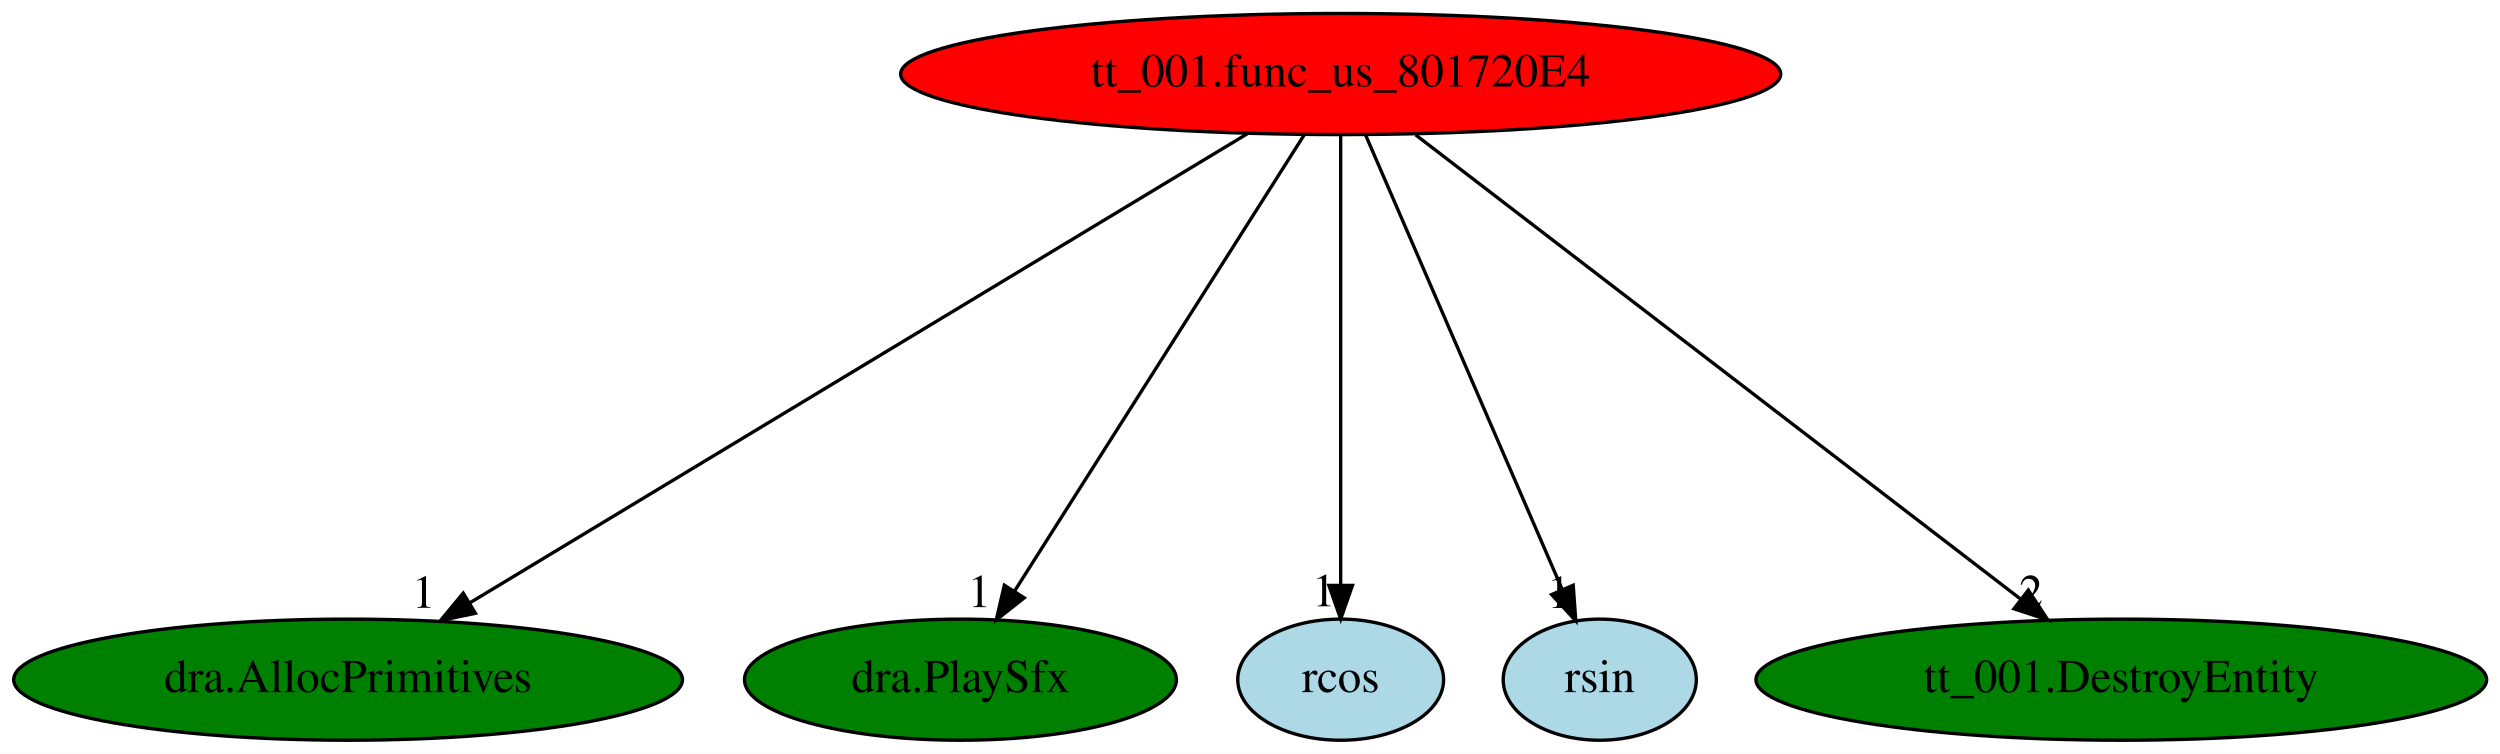
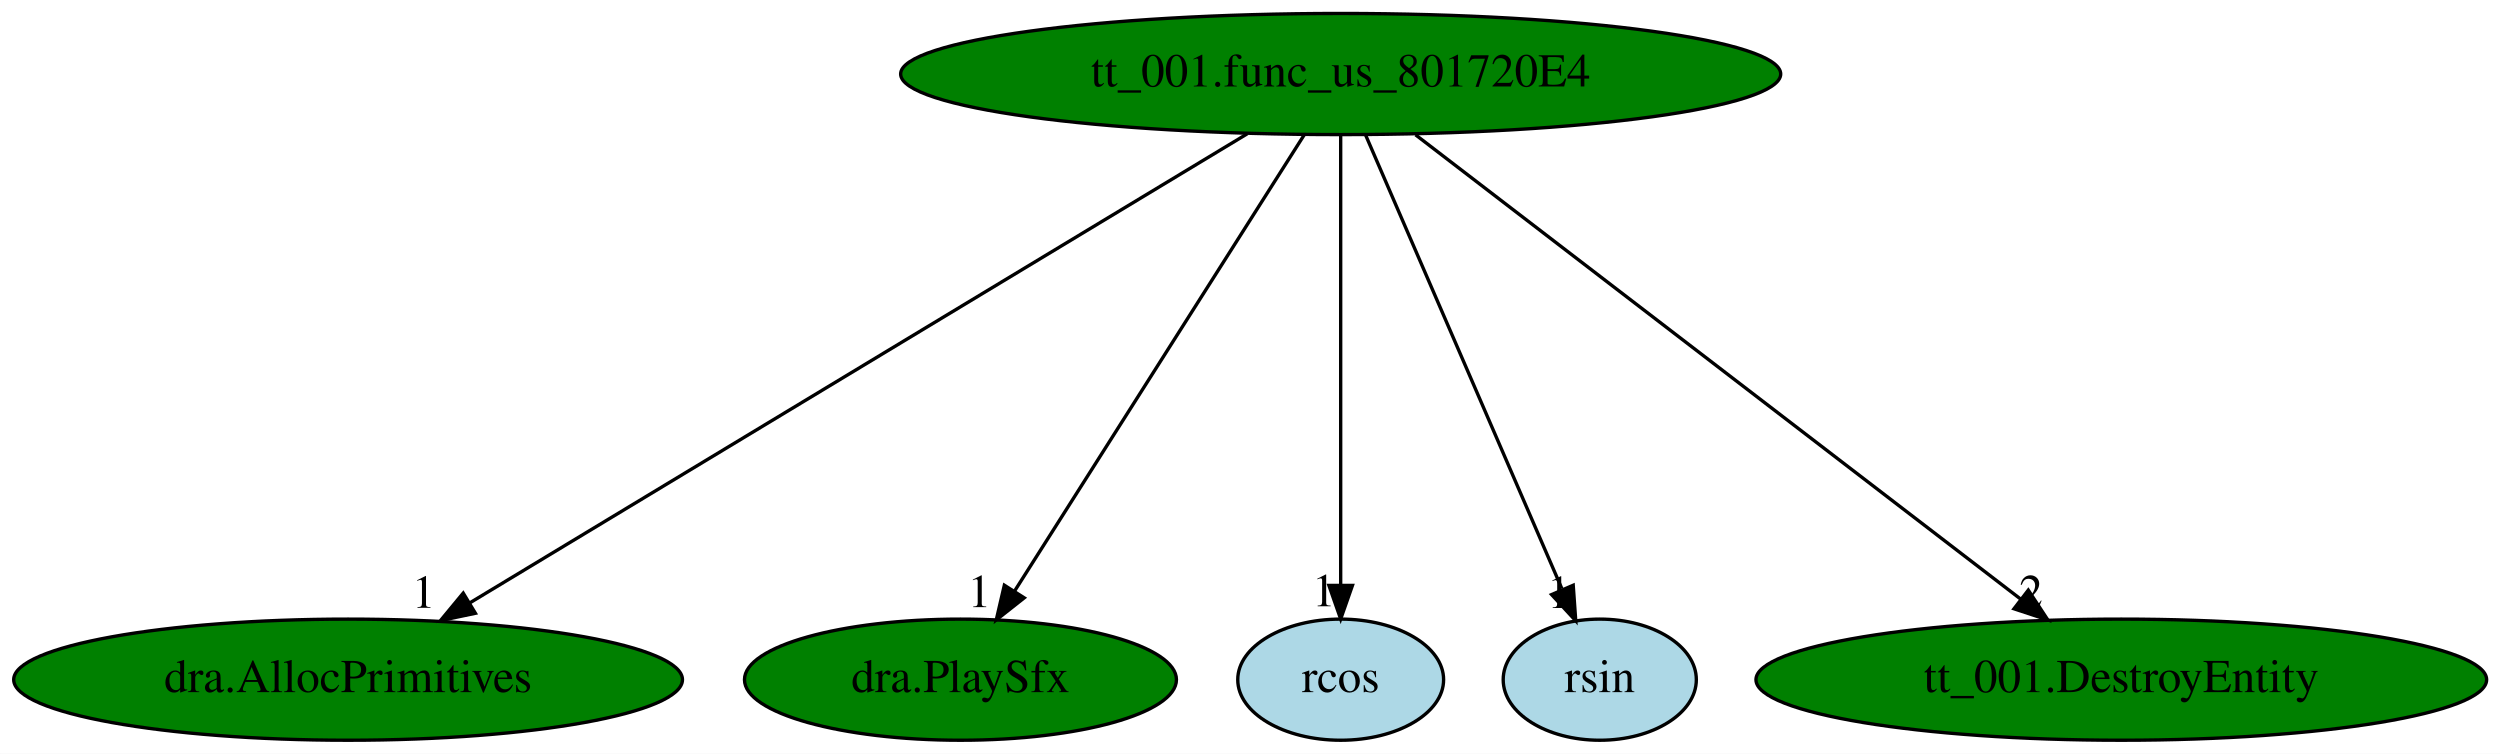
<svg xmlns="http://www.w3.org/2000/svg" xmlns:xlink="http://www.w3.org/1999/xlink" width="743pt" height="224pt" viewBox="0.00 0.00 742.98 224.00">
  <g id="graph0" class="graph" transform="scale(1 1) rotate(0) translate(4 220)">
    <polygon fill="white" stroke="transparent" points="-4,4 -4,-220 738.98,-220 738.98,4 -4,4" />
    <g id="node1" class="node">
-       <ellipse fill="red" stroke="black" cx="394.44" cy="-198" rx="130.78" ry="18" />
+       <ellipse fill="green" stroke="black" cx="394.44" cy="-198" rx="130.78" ry="18" />
      <text text-anchor="middle" x="394.44" y="-194.3" font-family="Times,serif" font-size="14.00">tt_001.func_us_801720E4</text>
    </g>
    <g id="node2" class="node">
      <g id="a_node2">
        <a xlink:href="dra.AllocPrimitives.svg" xlink:title="dra.AllocPrimitives">
          <ellipse fill="green" stroke="black" cx="99.44" cy="-18" rx="99.38" ry="18" />
          <text text-anchor="middle" x="99.44" y="-14.3" font-family="Times,serif" font-size="14.00">dra.AllocPrimitives</text>
        </a>
      </g>
    </g>
    <g id="edge1" class="edge">
      <path fill="none" stroke="black" d="M366.69,-180.25C313.07,-147.9 195.29,-76.84 135.62,-40.83" />
      <polygon fill="black" stroke="black" points="137.28,-37.74 126.91,-35.57 133.66,-43.73 137.28,-37.74" />
      <text text-anchor="middle" x="121.91" y="-39.37" font-family="Times,serif" font-size="14.00">1</text>
    </g>
    <g id="node3" class="node">
      <g id="a_node3">
        <a xlink:href="dra.PlaySfx.svg" xlink:title="dra.PlaySfx">
          <ellipse fill="green" stroke="black" cx="281.44" cy="-18" rx="64.19" ry="18" />
          <text text-anchor="middle" x="281.44" y="-14.3" font-family="Times,serif" font-size="14.00">dra.PlaySfx</text>
        </a>
      </g>
    </g>
    <g id="edge2" class="edge">
      <path fill="none" stroke="black" d="M383.61,-179.93C363.64,-148.49 320.97,-81.26 297.58,-44.43" />
      <polygon fill="black" stroke="black" points="300.39,-42.32 292.08,-35.76 294.48,-46.07 300.39,-42.32" />
      <text text-anchor="middle" x="287.08" y="-39.56" font-family="Times,serif" font-size="14.00">1</text>
    </g>
    <g id="node4" class="node">
      <g id="a_node4">
        <a xlink:href="rcos.svg" xlink:title="rcos">
          <ellipse fill="lightblue" stroke="black" cx="394.44" cy="-18" rx="30.59" ry="18" />
          <text text-anchor="middle" x="394.44" y="-14.3" font-family="Times,serif" font-size="14.00">rcos</text>
        </a>
      </g>
    </g>
    <g id="edge3" class="edge">
      <path fill="none" stroke="black" d="M394.44,-179.93C394.44,-148.97 394.44,-83.3 394.44,-46.13" />
      <polygon fill="black" stroke="black" points="397.94,-46.02 394.44,-36.02 390.94,-46.02 397.94,-46.02" />
      <text text-anchor="middle" x="389.44" y="-39.82" font-family="Times,serif" font-size="14.00">1</text>
    </g>
    <g id="node5" class="node">
      <g id="a_node5">
        <a xlink:href="rsin.svg" xlink:title="rsin">
          <ellipse fill="lightblue" stroke="black" cx="471.44" cy="-18" rx="28.7" ry="18" />
          <text text-anchor="middle" x="471.44" y="-14.3" font-family="Times,serif" font-size="14.00">rsin</text>
        </a>
      </g>
    </g>
    <g id="edge4" class="edge">
      <path fill="none" stroke="black" d="M401.82,-179.93C415.35,-148.67 444.16,-82.06 460.16,-45.09" />
      <polygon fill="black" stroke="black" points="463.55,-46.07 464.3,-35.5 457.12,-43.29 463.55,-46.07" />
      <text text-anchor="middle" x="459.3" y="-39.3" font-family="Times,serif" font-size="14.00">1</text>
    </g>
    <g id="node6" class="node">
      <g id="a_node6">
        <a xlink:href="tt_001.DestroyEntity.svg" xlink:title="tt_001.DestroyEntity">
          <ellipse fill="green" stroke="black" cx="626.44" cy="-18" rx="108.58" ry="18" />
          <text text-anchor="middle" x="626.44" y="-14.3" font-family="Times,serif" font-size="14.00">tt_001.DestroyEntity</text>
        </a>
      </g>
    </g>
    <g id="edge5" class="edge">
      <path fill="none" stroke="black" d="M416.69,-179.93C458.63,-147.75 549.4,-78.11 596.59,-41.9" />
      <polygon fill="black" stroke="black" points="598.8,-44.62 604.6,-35.76 594.54,-39.07 598.8,-44.62" />
      <text text-anchor="middle" x="599.6" y="-39.56" font-family="Times,serif" font-size="14.00">2</text>
    </g>
  </g>
</svg>
